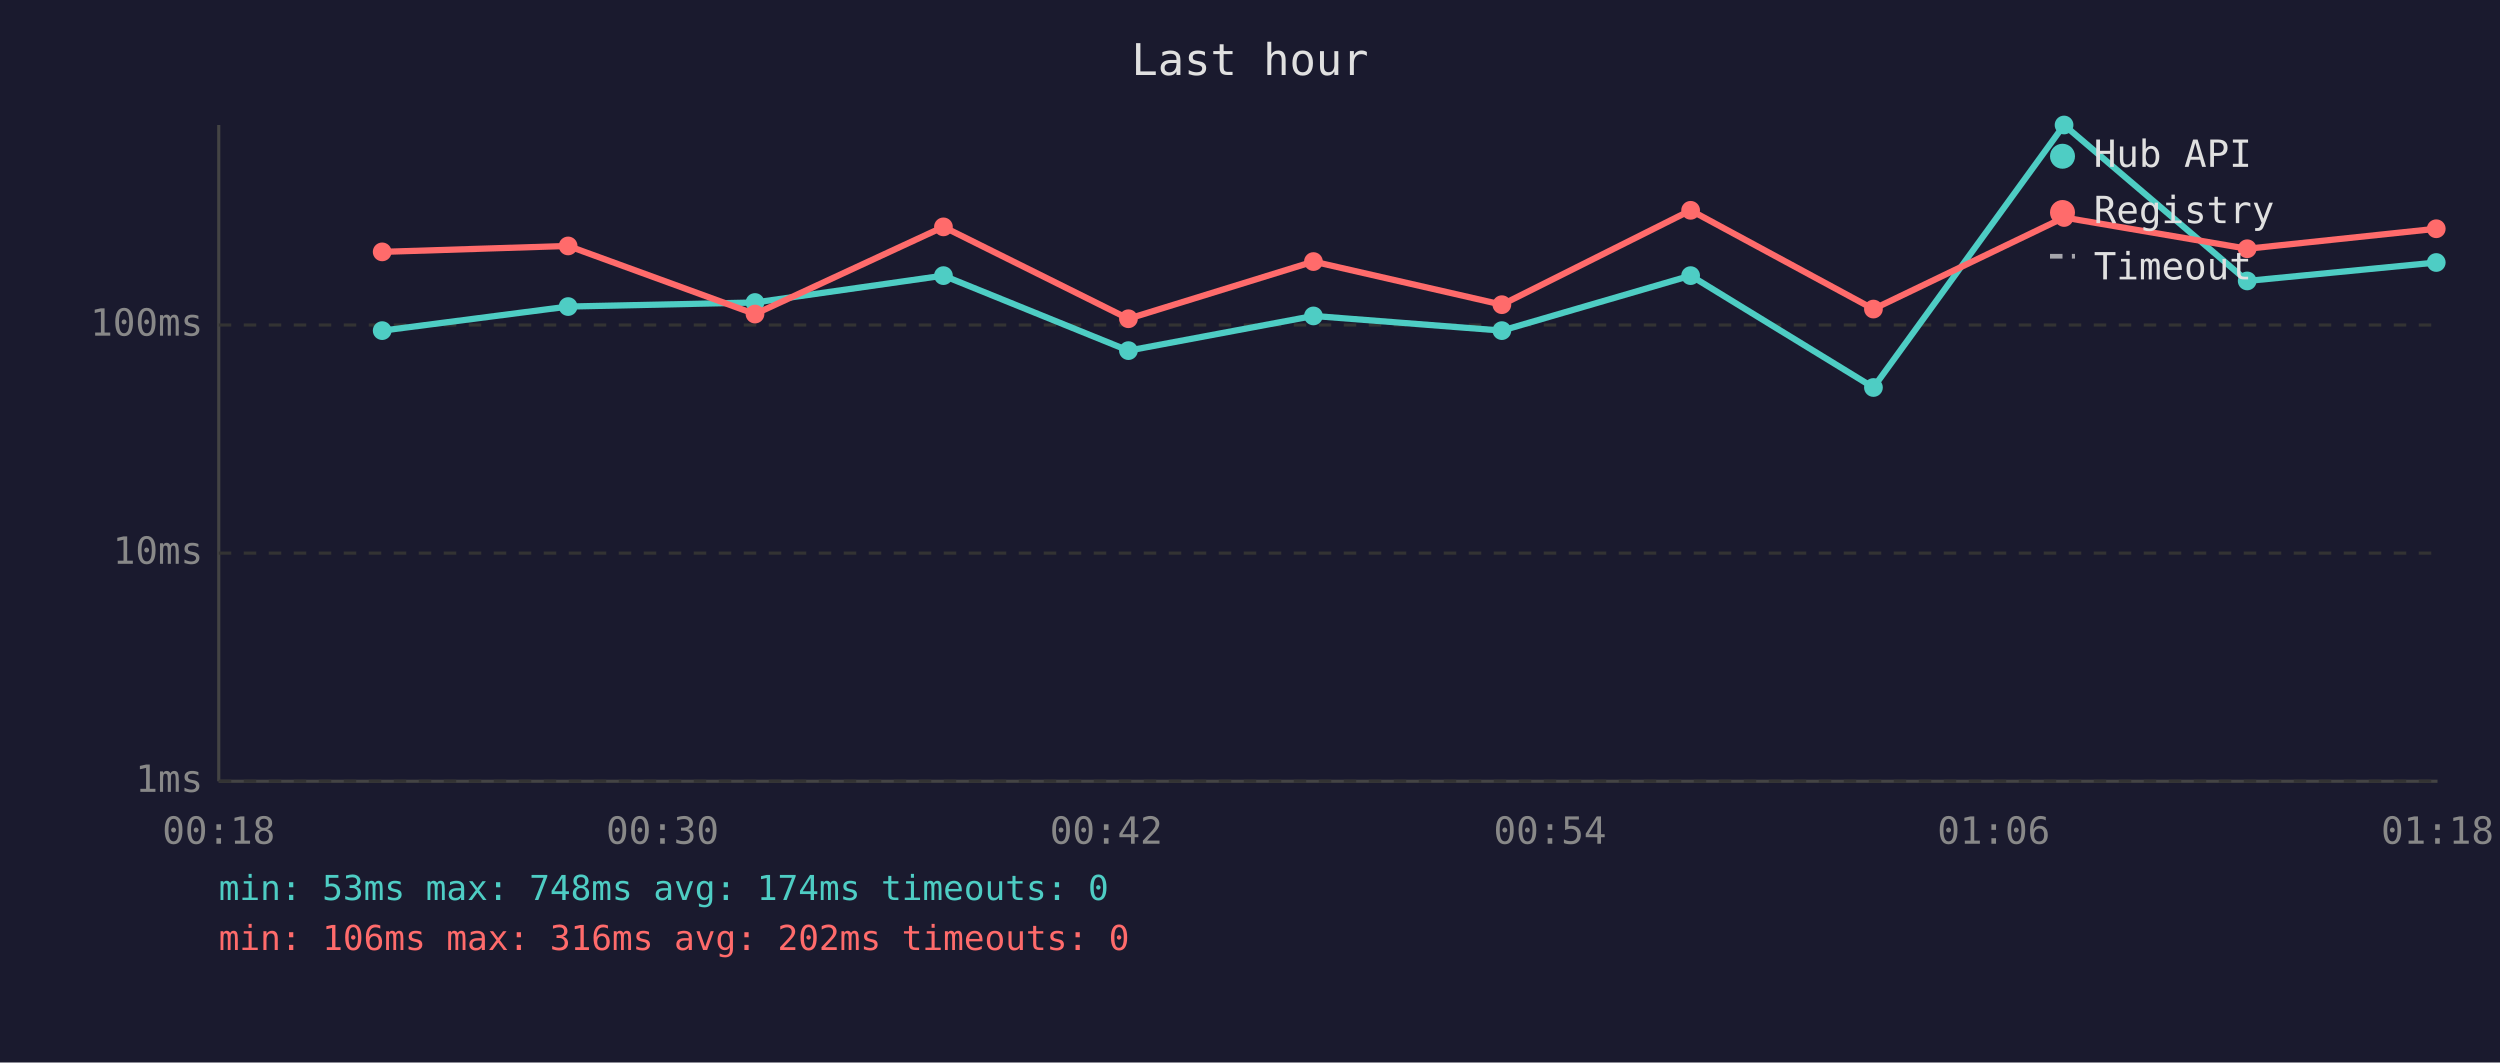
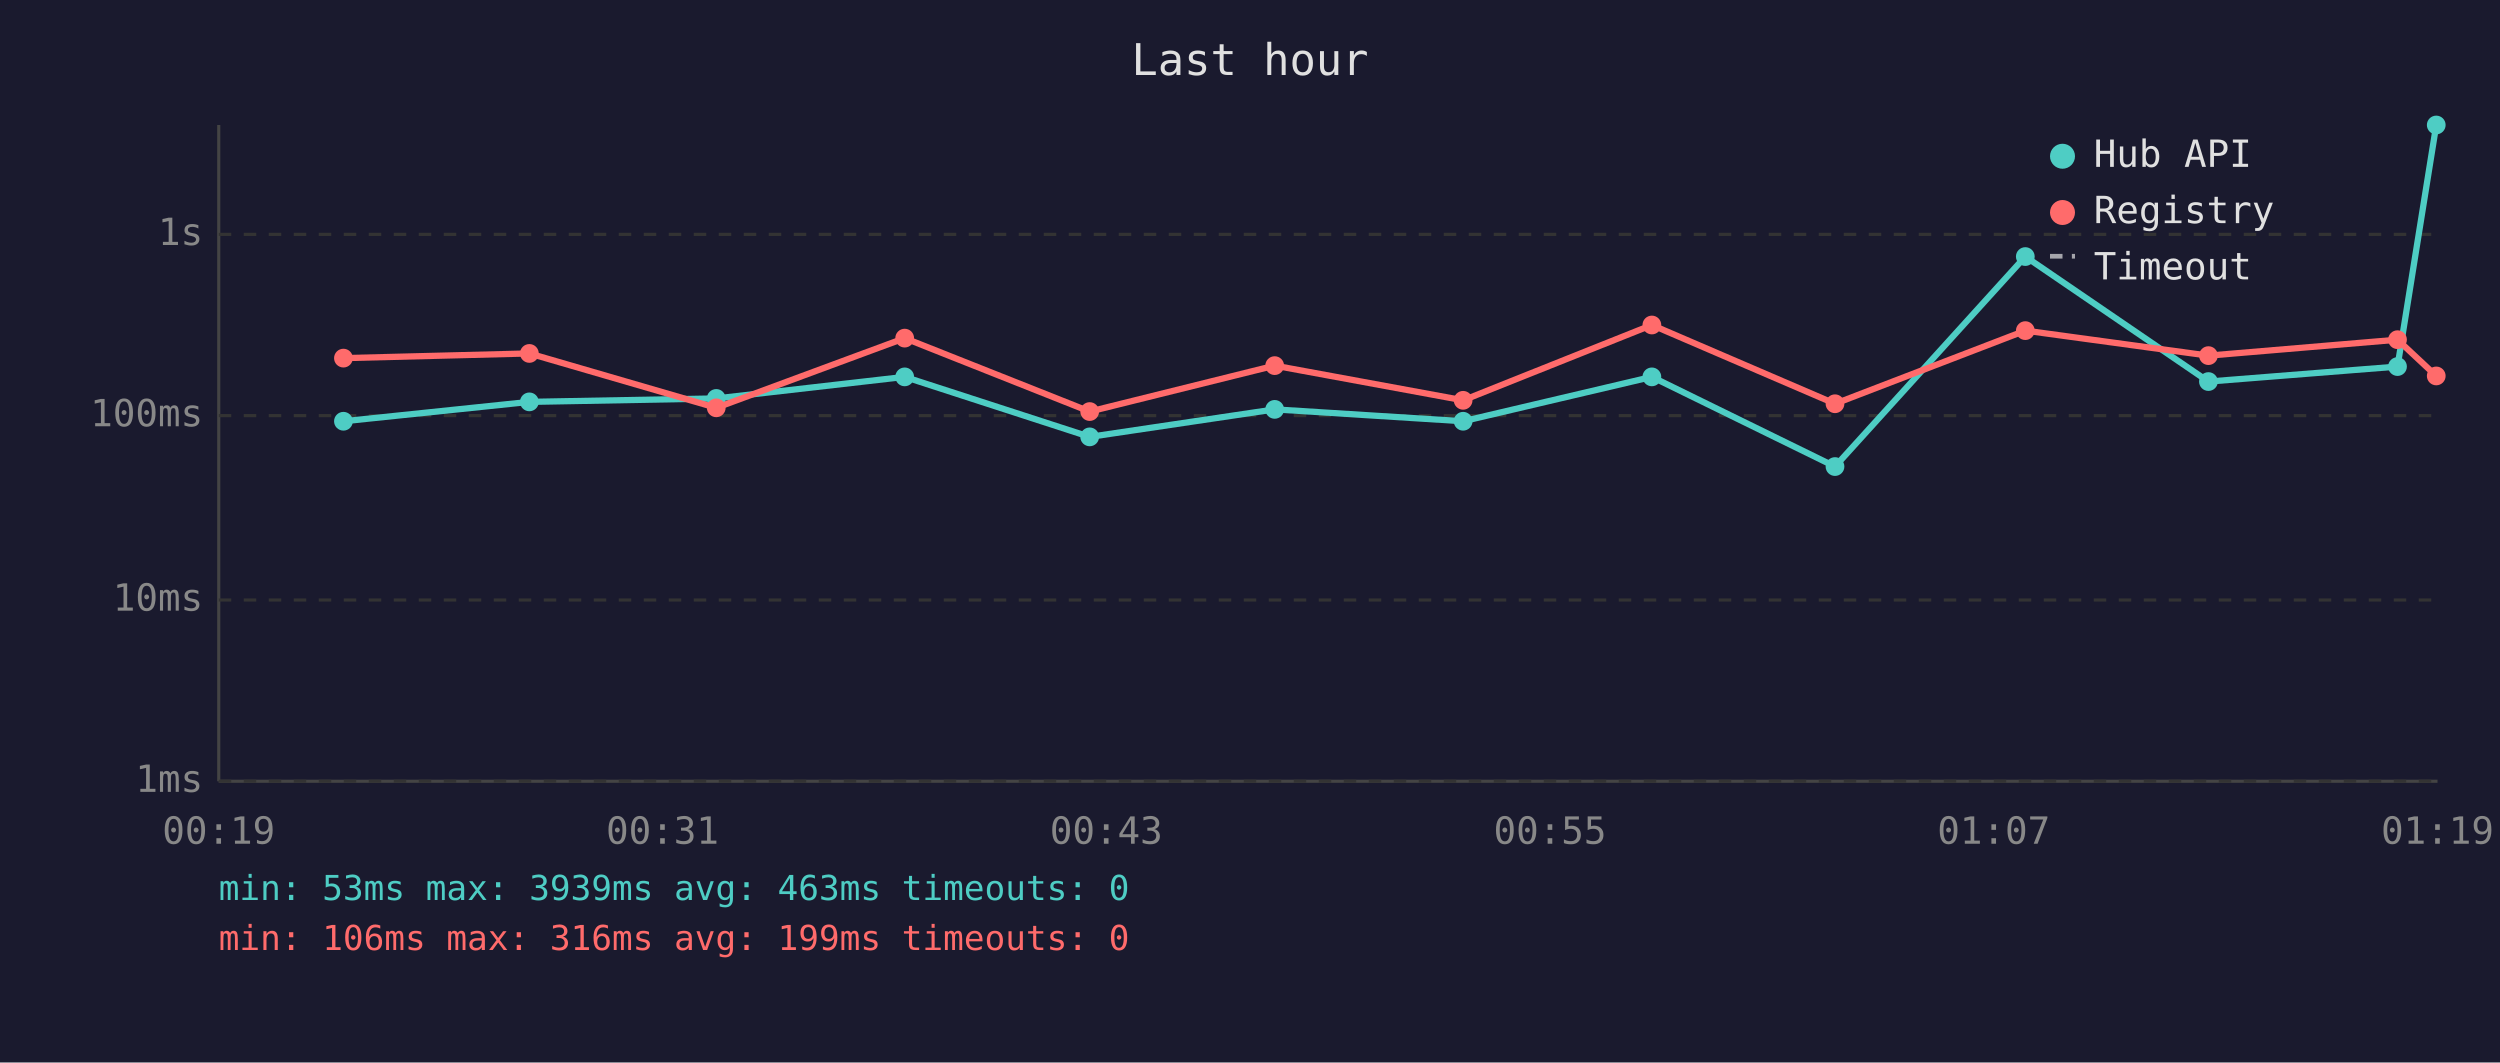
<svg xmlns="http://www.w3.org/2000/svg" viewBox="0 0 800 340" font-family="monospace" font-size="12">
  <rect width="800" height="340" fill="#1a1a2e" />
  <text x="400" y="24" fill="#e0e0e0" font-size="14" text-anchor="middle">Last hour</text>
  <line x1="70" y1="40" x2="70" y2="250" stroke="#444" stroke-width="1" />
  <line x1="70" y1="250" x2="780" y2="250" stroke="#444" stroke-width="1" />
  <line x1="70" y1="250" x2="780" y2="250" stroke="#333" stroke-width="1" stroke-dasharray="4" />
  <text x="65" y="250" fill="#888" text-anchor="end" dominant-baseline="middle">1ms</text>
-   <line x1="70" y1="177" x2="780" y2="177" stroke="#333" stroke-width="1" stroke-dasharray="4" />
-   <text x="65" y="177" fill="#888" text-anchor="end" dominant-baseline="middle">10ms</text>
-   <line x1="70" y1="104" x2="780" y2="104" stroke="#333" stroke-width="1" stroke-dasharray="4" />
-   <text x="65" y="104" fill="#888" text-anchor="end" dominant-baseline="middle">100ms</text>
-   <text x="70" y="270" fill="#888" text-anchor="middle">00:18</text>
-   <text x="212" y="270" fill="#888" text-anchor="middle">00:30</text>
-   <text x="354" y="270" fill="#888" text-anchor="middle">00:42</text>
-   <text x="496" y="270" fill="#888" text-anchor="middle">00:54</text>
-   <text x="638" y="270" fill="#888" text-anchor="middle">01:06</text>
-   <text x="780" y="270" fill="#888" text-anchor="middle">01:18</text>
-   <polyline points="122.3,105.8 181.8,98.1 241.6,96.8 301.9,88.2 361.1,112.2 420.3,101.1 480.6,105.8 541.0,88.2 599.5,124.0 660.5,40.0 719.1,89.9 779.6,84.0" fill="none" stroke="#4ecdc4" stroke-width="2" opacity="1" />
-   <circle cx="122.3" cy="105.8" r="3" fill="#4ecdc4" />
-   <circle cx="181.8" cy="98.1" r="3" fill="#4ecdc4" />
-   <circle cx="241.6" cy="96.8" r="3" fill="#4ecdc4" />
-   <circle cx="301.9" cy="88.2" r="3" fill="#4ecdc4" />
-   <circle cx="361.1" cy="112.2" r="3" fill="#4ecdc4" />
-   <circle cx="420.3" cy="101.1" r="3" fill="#4ecdc4" />
-   <circle cx="480.6" cy="105.8" r="3" fill="#4ecdc4" />
-   <circle cx="541.0" cy="88.2" r="3" fill="#4ecdc4" />
-   <circle cx="599.5" cy="124.0" r="3" fill="#4ecdc4" />
-   <circle cx="660.5" cy="40.0" r="3" fill="#4ecdc4" />
-   <circle cx="719.1" cy="89.9" r="3" fill="#4ecdc4" />
-   <circle cx="779.6" cy="84.0" r="3" fill="#4ecdc4" />
-   <polyline points="122.3,80.6 181.8,78.7 241.6,100.5 301.9,72.6 361.1,102.0 420.3,83.7 480.6,97.5 541.0,67.3 599.5,98.9 660.5,69.6 719.1,79.6 779.6,73.2" fill="none" stroke="#ff6b6b" stroke-width="2" opacity="1" />
-   <circle cx="122.3" cy="80.6" r="3" fill="#ff6b6b" />
-   <circle cx="181.8" cy="78.7" r="3" fill="#ff6b6b" />
-   <circle cx="241.6" cy="100.5" r="3" fill="#ff6b6b" />
-   <circle cx="301.9" cy="72.6" r="3" fill="#ff6b6b" />
-   <circle cx="361.1" cy="102.0" r="3" fill="#ff6b6b" />
-   <circle cx="420.3" cy="83.7" r="3" fill="#ff6b6b" />
-   <circle cx="480.6" cy="97.5" r="3" fill="#ff6b6b" />
-   <circle cx="541.0" cy="67.3" r="3" fill="#ff6b6b" />
-   <circle cx="599.5" cy="98.9" r="3" fill="#ff6b6b" />
-   <circle cx="660.5" cy="69.6" r="3" fill="#ff6b6b" />
-   <circle cx="719.1" cy="79.6" r="3" fill="#ff6b6b" />
-   <circle cx="779.6" cy="73.2" r="3" fill="#ff6b6b" />
+   <line x1="70" y1="192" x2="780" y2="192" stroke="#333" stroke-width="1" stroke-dasharray="4" />
+   <text x="65" y="192" fill="#888" text-anchor="end" dominant-baseline="middle">10ms</text>
+   <line x1="70" y1="133" x2="780" y2="133" stroke="#333" stroke-width="1" stroke-dasharray="4" />
+   <text x="65" y="133" fill="#888" text-anchor="end" dominant-baseline="middle">100ms</text>
+   <line x1="70" y1="75" x2="780" y2="75" stroke="#333" stroke-width="1" stroke-dasharray="4" />
+   <text x="65" y="75" fill="#888" text-anchor="end" dominant-baseline="middle">1s</text>
+   <text x="70" y="270" fill="#888" text-anchor="middle">00:19</text>
+   <text x="212" y="270" fill="#888" text-anchor="middle">00:31</text>
+   <text x="354" y="270" fill="#888" text-anchor="middle">00:43</text>
+   <text x="496" y="270" fill="#888" text-anchor="middle">00:55</text>
+   <text x="638" y="270" fill="#888" text-anchor="middle">01:07</text>
+   <text x="780" y="270" fill="#888" text-anchor="middle">01:19</text>
+   <polyline points="109.9,134.8 169.4,128.6 229.2,127.5 289.5,120.6 348.7,139.8 407.9,131.0 468.2,134.8 528.6,120.6 587.2,149.3 648.1,82.1 706.7,122.1 767.2,117.3 779.6,40.0" fill="none" stroke="#4ecdc4" stroke-width="2" opacity="1" />
+   <circle cx="109.9" cy="134.8" r="3" fill="#4ecdc4" />
+   <circle cx="169.4" cy="128.6" r="3" fill="#4ecdc4" />
+   <circle cx="229.2" cy="127.5" r="3" fill="#4ecdc4" />
+   <circle cx="289.5" cy="120.6" r="3" fill="#4ecdc4" />
+   <circle cx="348.7" cy="139.8" r="3" fill="#4ecdc4" />
+   <circle cx="407.9" cy="131.0" r="3" fill="#4ecdc4" />
+   <circle cx="468.2" cy="134.8" r="3" fill="#4ecdc4" />
+   <circle cx="528.6" cy="120.6" r="3" fill="#4ecdc4" />
+   <circle cx="587.2" cy="149.3" r="3" fill="#4ecdc4" />
+   <circle cx="648.1" cy="82.1" r="3" fill="#4ecdc4" />
+   <circle cx="706.7" cy="122.1" r="3" fill="#4ecdc4" />
+   <circle cx="767.2" cy="117.3" r="3" fill="#4ecdc4" />
+   <circle cx="779.6" cy="40.0" r="3" fill="#4ecdc4" />
+   <polyline points="109.9,114.6 169.4,113.1 229.2,130.5 289.5,108.2 348.7,131.7 407.9,117.0 468.2,128.1 528.6,104.0 587.2,129.2 648.1,105.8 706.7,113.8 767.2,108.7 779.6,120.3" fill="none" stroke="#ff6b6b" stroke-width="2" opacity="1" />
+   <circle cx="109.9" cy="114.6" r="3" fill="#ff6b6b" />
+   <circle cx="169.4" cy="113.1" r="3" fill="#ff6b6b" />
+   <circle cx="229.2" cy="130.5" r="3" fill="#ff6b6b" />
+   <circle cx="289.5" cy="108.2" r="3" fill="#ff6b6b" />
+   <circle cx="348.7" cy="131.7" r="3" fill="#ff6b6b" />
+   <circle cx="407.9" cy="117.0" r="3" fill="#ff6b6b" />
+   <circle cx="468.2" cy="128.1" r="3" fill="#ff6b6b" />
+   <circle cx="528.6" cy="104.0" r="3" fill="#ff6b6b" />
+   <circle cx="587.2" cy="129.2" r="3" fill="#ff6b6b" />
+   <circle cx="648.1" cy="105.8" r="3" fill="#ff6b6b" />
+   <circle cx="706.7" cy="113.8" r="3" fill="#ff6b6b" />
+   <circle cx="767.2" cy="108.7" r="3" fill="#ff6b6b" />
+   <circle cx="779.6" cy="120.3" r="3" fill="#ff6b6b" />
  <circle cx="660" cy="50" r="4" fill="#4ecdc4" />
  <text x="670" y="50" fill="#e0e0e0" dominant-baseline="middle">Hub API</text>
  <circle cx="660" cy="68" r="4" fill="#ff6b6b" />
  <text x="670" y="68" fill="#e0e0e0" dominant-baseline="middle">Registry</text>
  <line x1="656" y1="82" x2="664" y2="82" stroke="#e0e0e0" stroke-width="1.5" stroke-dasharray="4,3" opacity="0.7" />
  <text x="670" y="86" fill="#e0e0e0" dominant-baseline="middle">Timeout</text>
-   <text x="70" y="288" fill="#4ecdc4" font-size="11">min: 53ms  max: 748ms  avg: 174ms  timeouts: 0</text>
-   <text x="70" y="304" fill="#ff6b6b" font-size="11">min: 106ms  max: 316ms  avg: 202ms  timeouts: 0</text>
+   <text x="70" y="288" fill="#4ecdc4" font-size="11">min: 53ms  max: 3939ms  avg: 463ms  timeouts: 0</text>
+   <text x="70" y="304" fill="#ff6b6b" font-size="11">min: 106ms  max: 316ms  avg: 199ms  timeouts: 0</text>
</svg>
